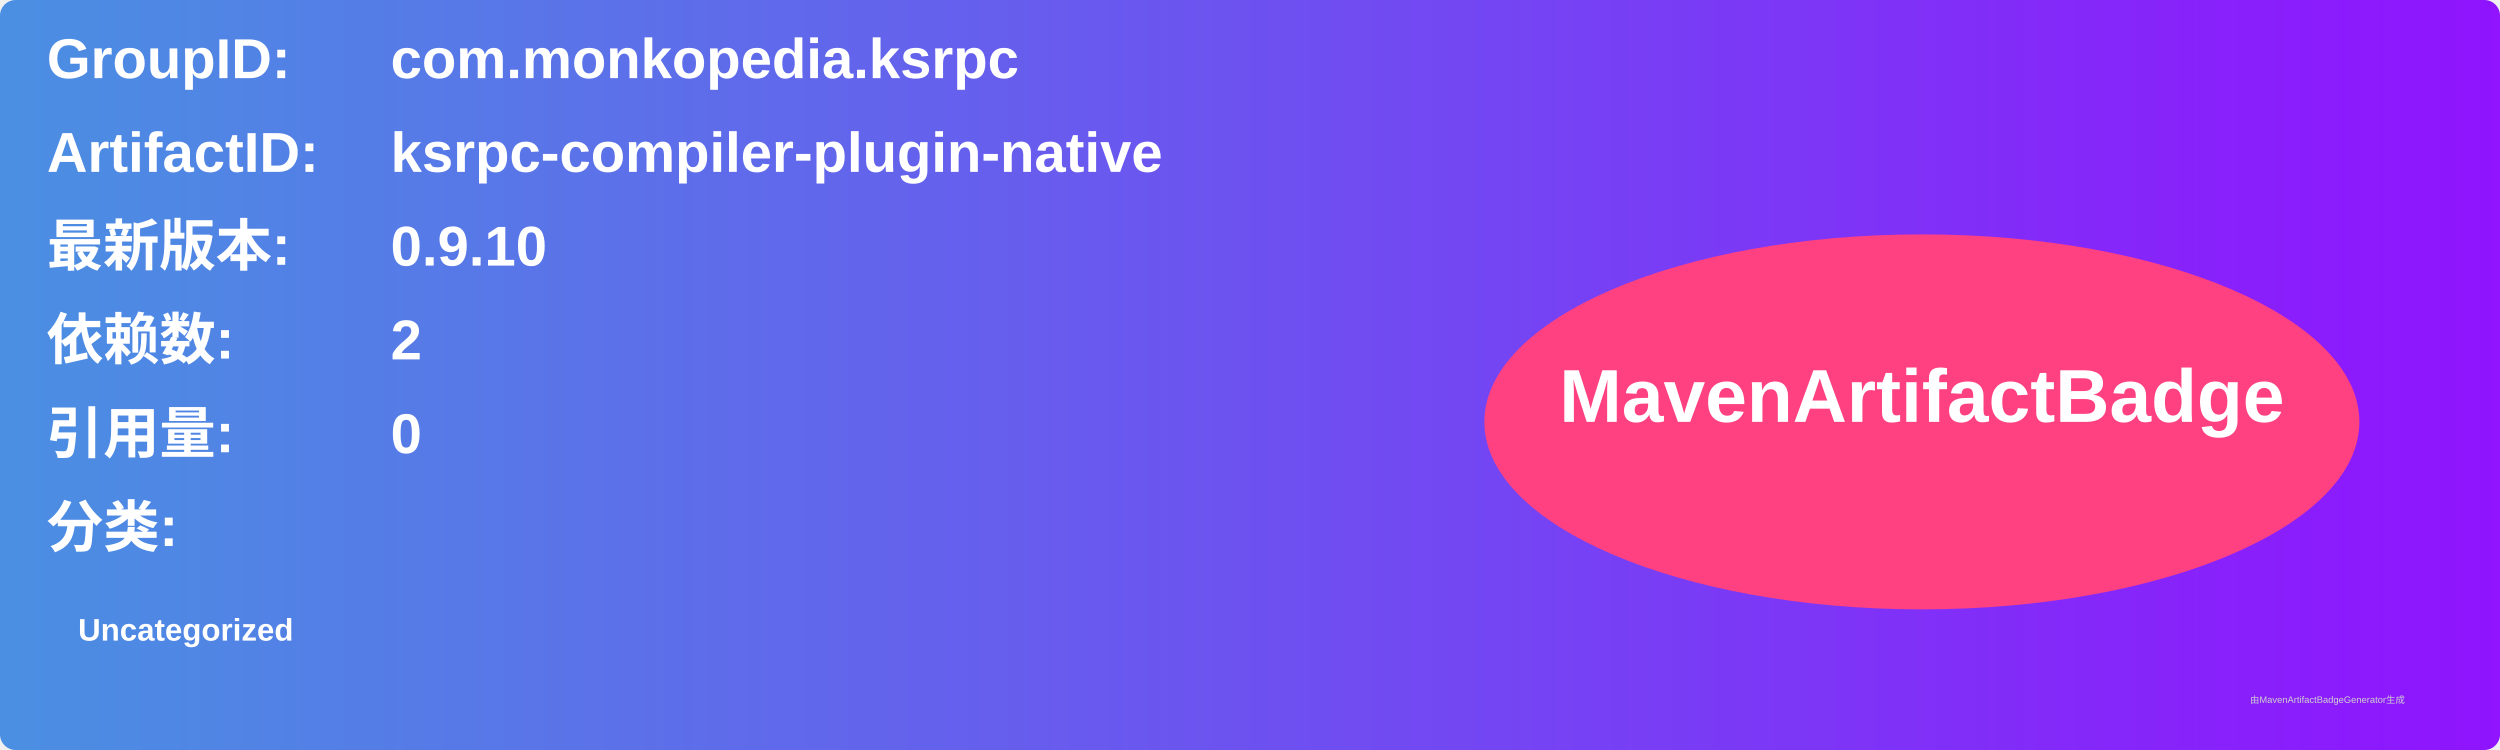
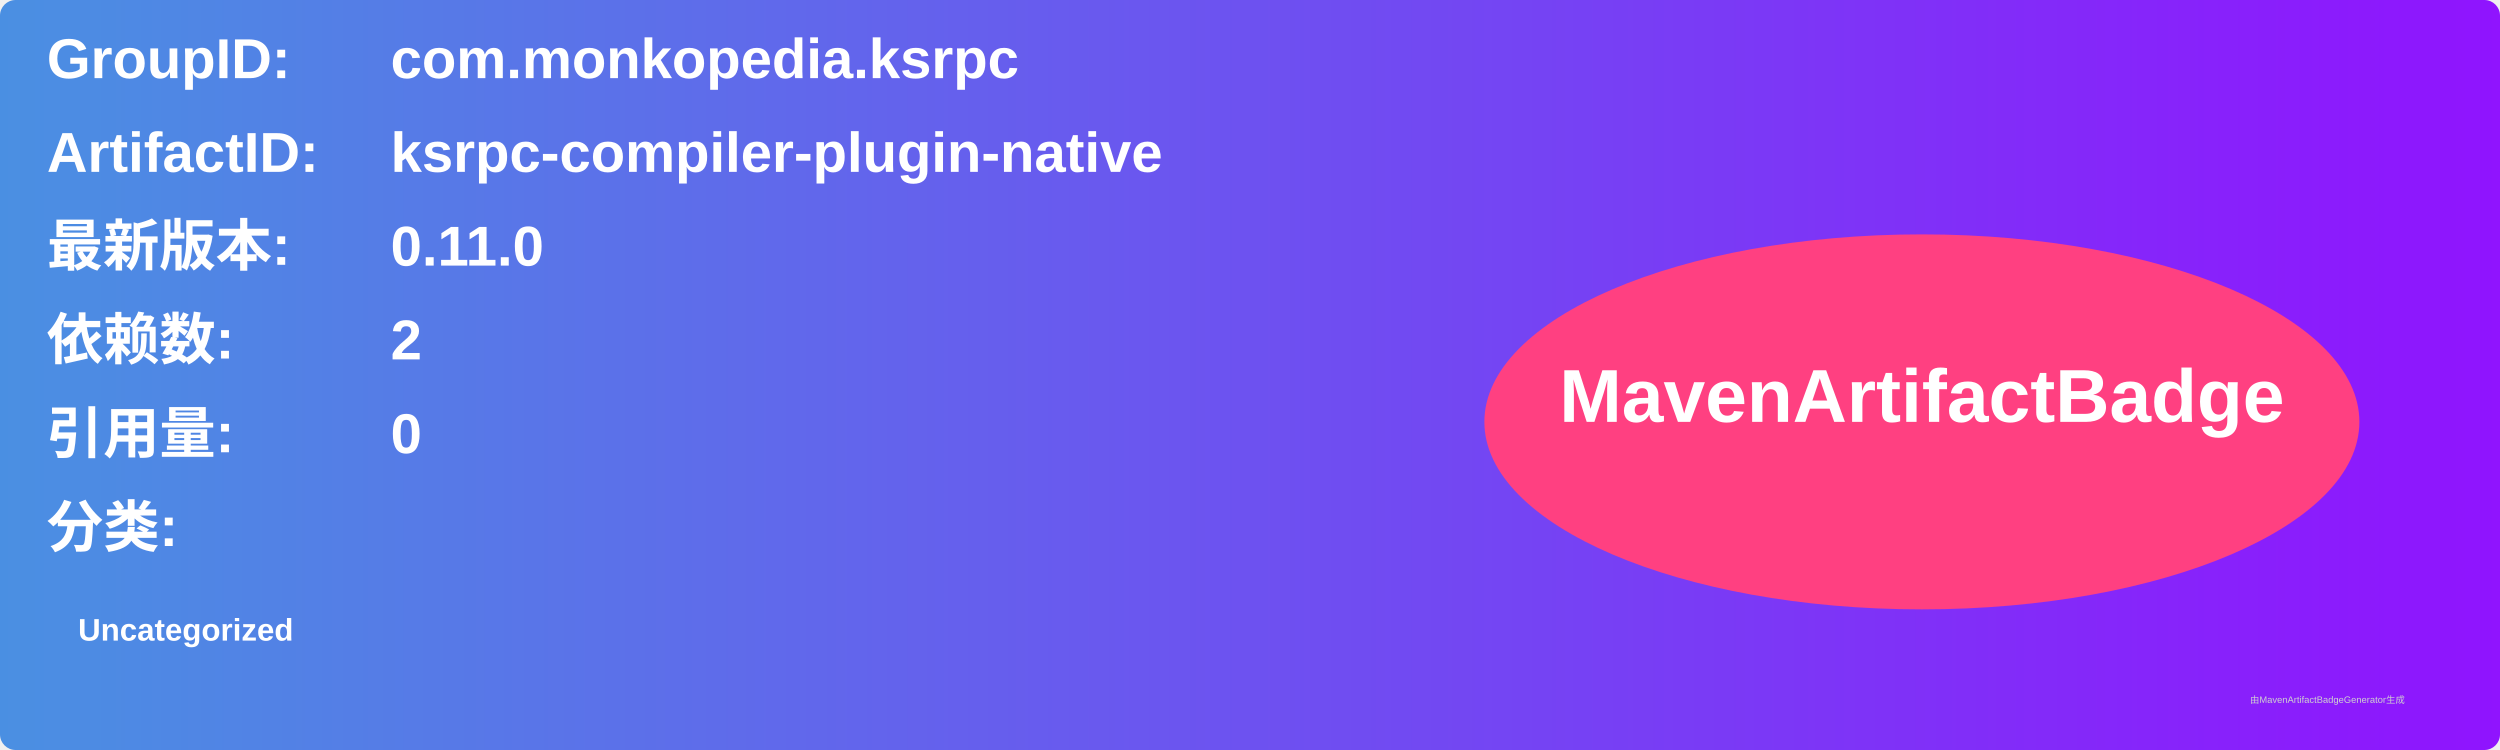
<svg xmlns="http://www.w3.org/2000/svg" width="800" height="240" viewBox="0 0 800 240">
  <linearGradient id="grad" x1="0%" y1="0%" x2="100%" y2="0%">
    <stop offset="0%" stop-color="#4a90e2" />
    <stop offset="100%" stop-color="#9013fe" />
  </linearGradient>
  <rect width="100%" height="100%" rx="5" ry="5" fill="url(#grad)" />
  <g transform="translate(15, 15)">
    <text x="0" y="10" font-family="Arial" font-size="18" fill="white" font-weight="bold" width="260">GroupID:</text>
    <text x="110" y="10" font-family="Arial" font-size="18" fill="white" font-weight="bold" width="460">com.monkopedia.ksrpc</text>
    <text x="0" y="40" font-family="Arial" font-size="18" fill="white" font-weight="bold" width="260">ArtifactID:</text>
    <text x="110" y="40" font-family="Arial" font-size="18" fill="white" font-weight="bold" width="460">ksrpc-compiler-plugin-native</text>
    <text x="0" y="70" font-family="Arial" font-size="18" fill="white" font-weight="bold">最新版本:</text>
    <text x="110" y="70" font-family="Arial" font-size="18" fill="white" font-weight="bold">
-       <tspan font-weight="bold">0.9.10</tspan>
+       <tspan font-weight="bold">0.11.0</tspan>
    </text>
    <text x="0" y="100" font-family="Arial" font-size="18" fill="white" font-weight="bold">依赖数: </text>
    <text x="110" y="100" font-family="Arial" font-size="18" fill="white">
      <tspan font-weight="bold">2</tspan>
    </text>
    <text x="0" y="130" font-family="Arial" font-size="18" fill="white" font-weight="bold">引用量: </text>
    <text x="110" y="130" font-family="Arial" font-size="18" fill="white">
      <tspan font-weight="bold">0</tspan>
    </text>
    <text x="0" y="160" font-family="Arial" font-size="18" fill="white" font-weight="bold">分类:</text>
    <text x="10" y="190" font-family="Arial" font-size="10" fill="white">
      <tspan font-weight="bold">Uncategorized</tspan>
    </text>
    <ellipse cx="600" cy="120" rx="140" ry="60" fill="#ff4081" />
    <text x="600" y="120" text-anchor="middle" font-family="Arial" font-size="24" fill="white" font-weight="bold">MavenArtifactBadge</text>
  </g>
  <text x="720" y="225" font-family="Arial" font-size="3" fill="#d0d0d0">由MavenArtifactBadgeGenerator生成</text>
</svg>
